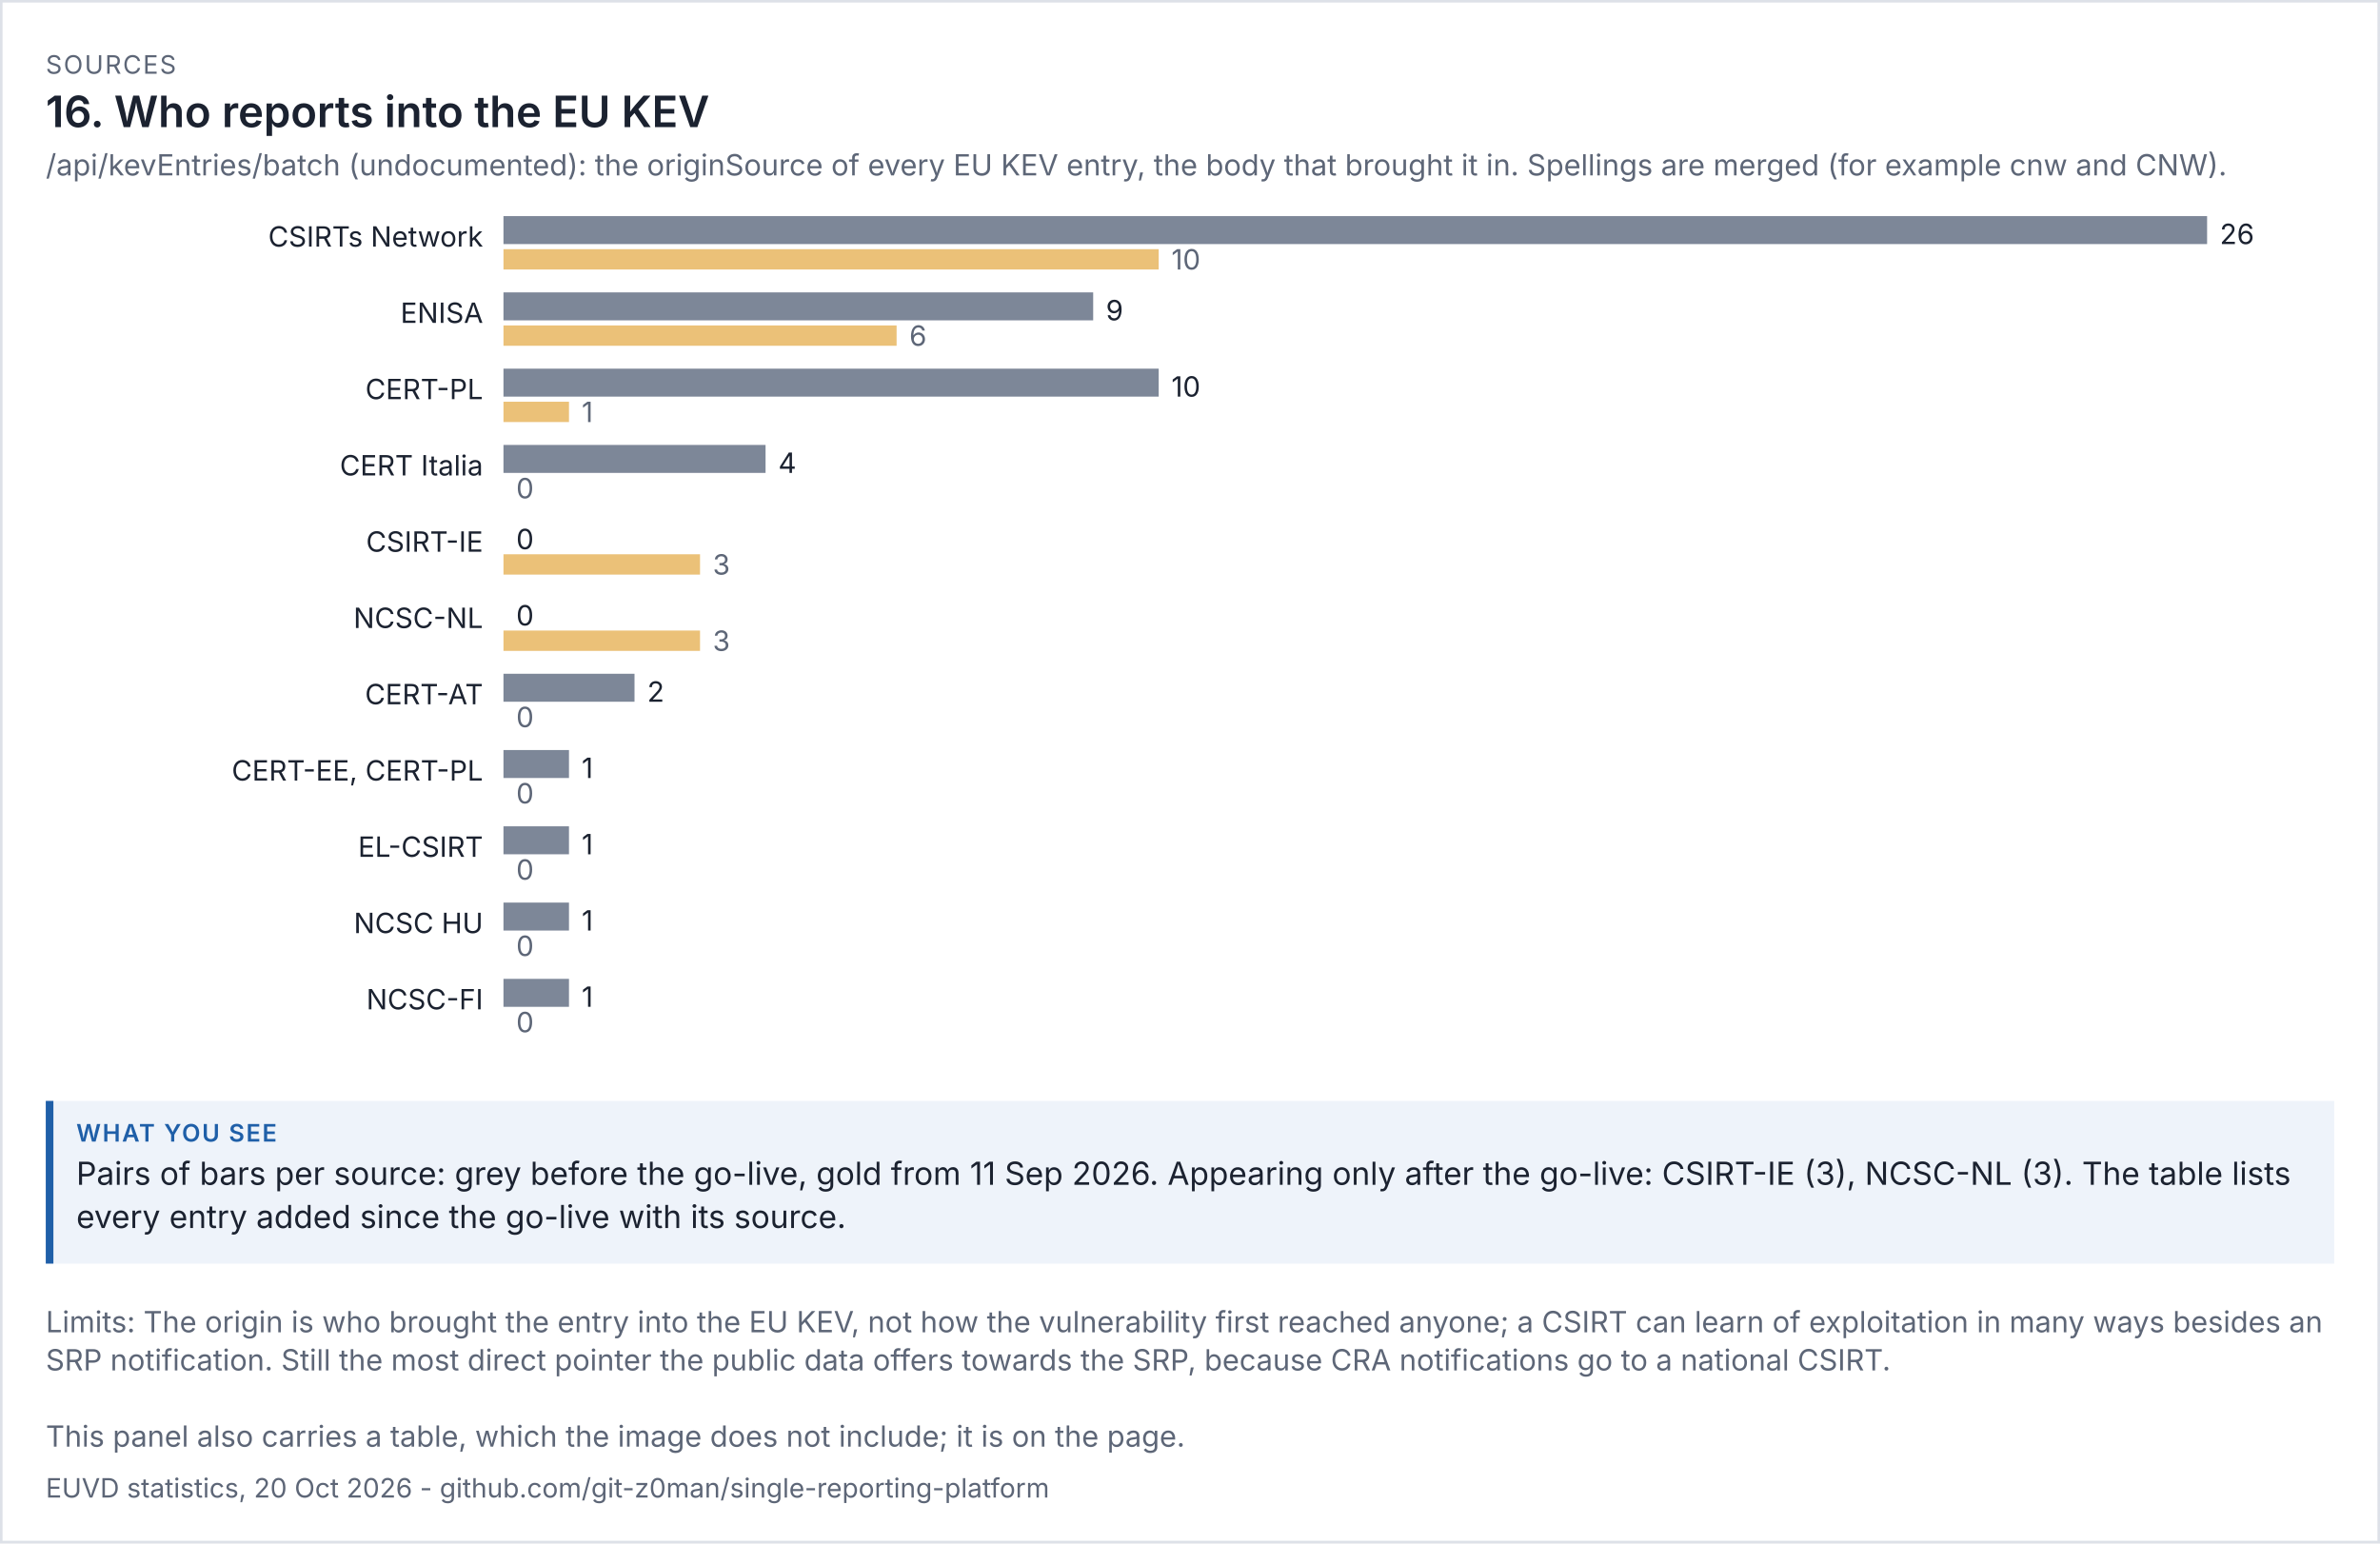
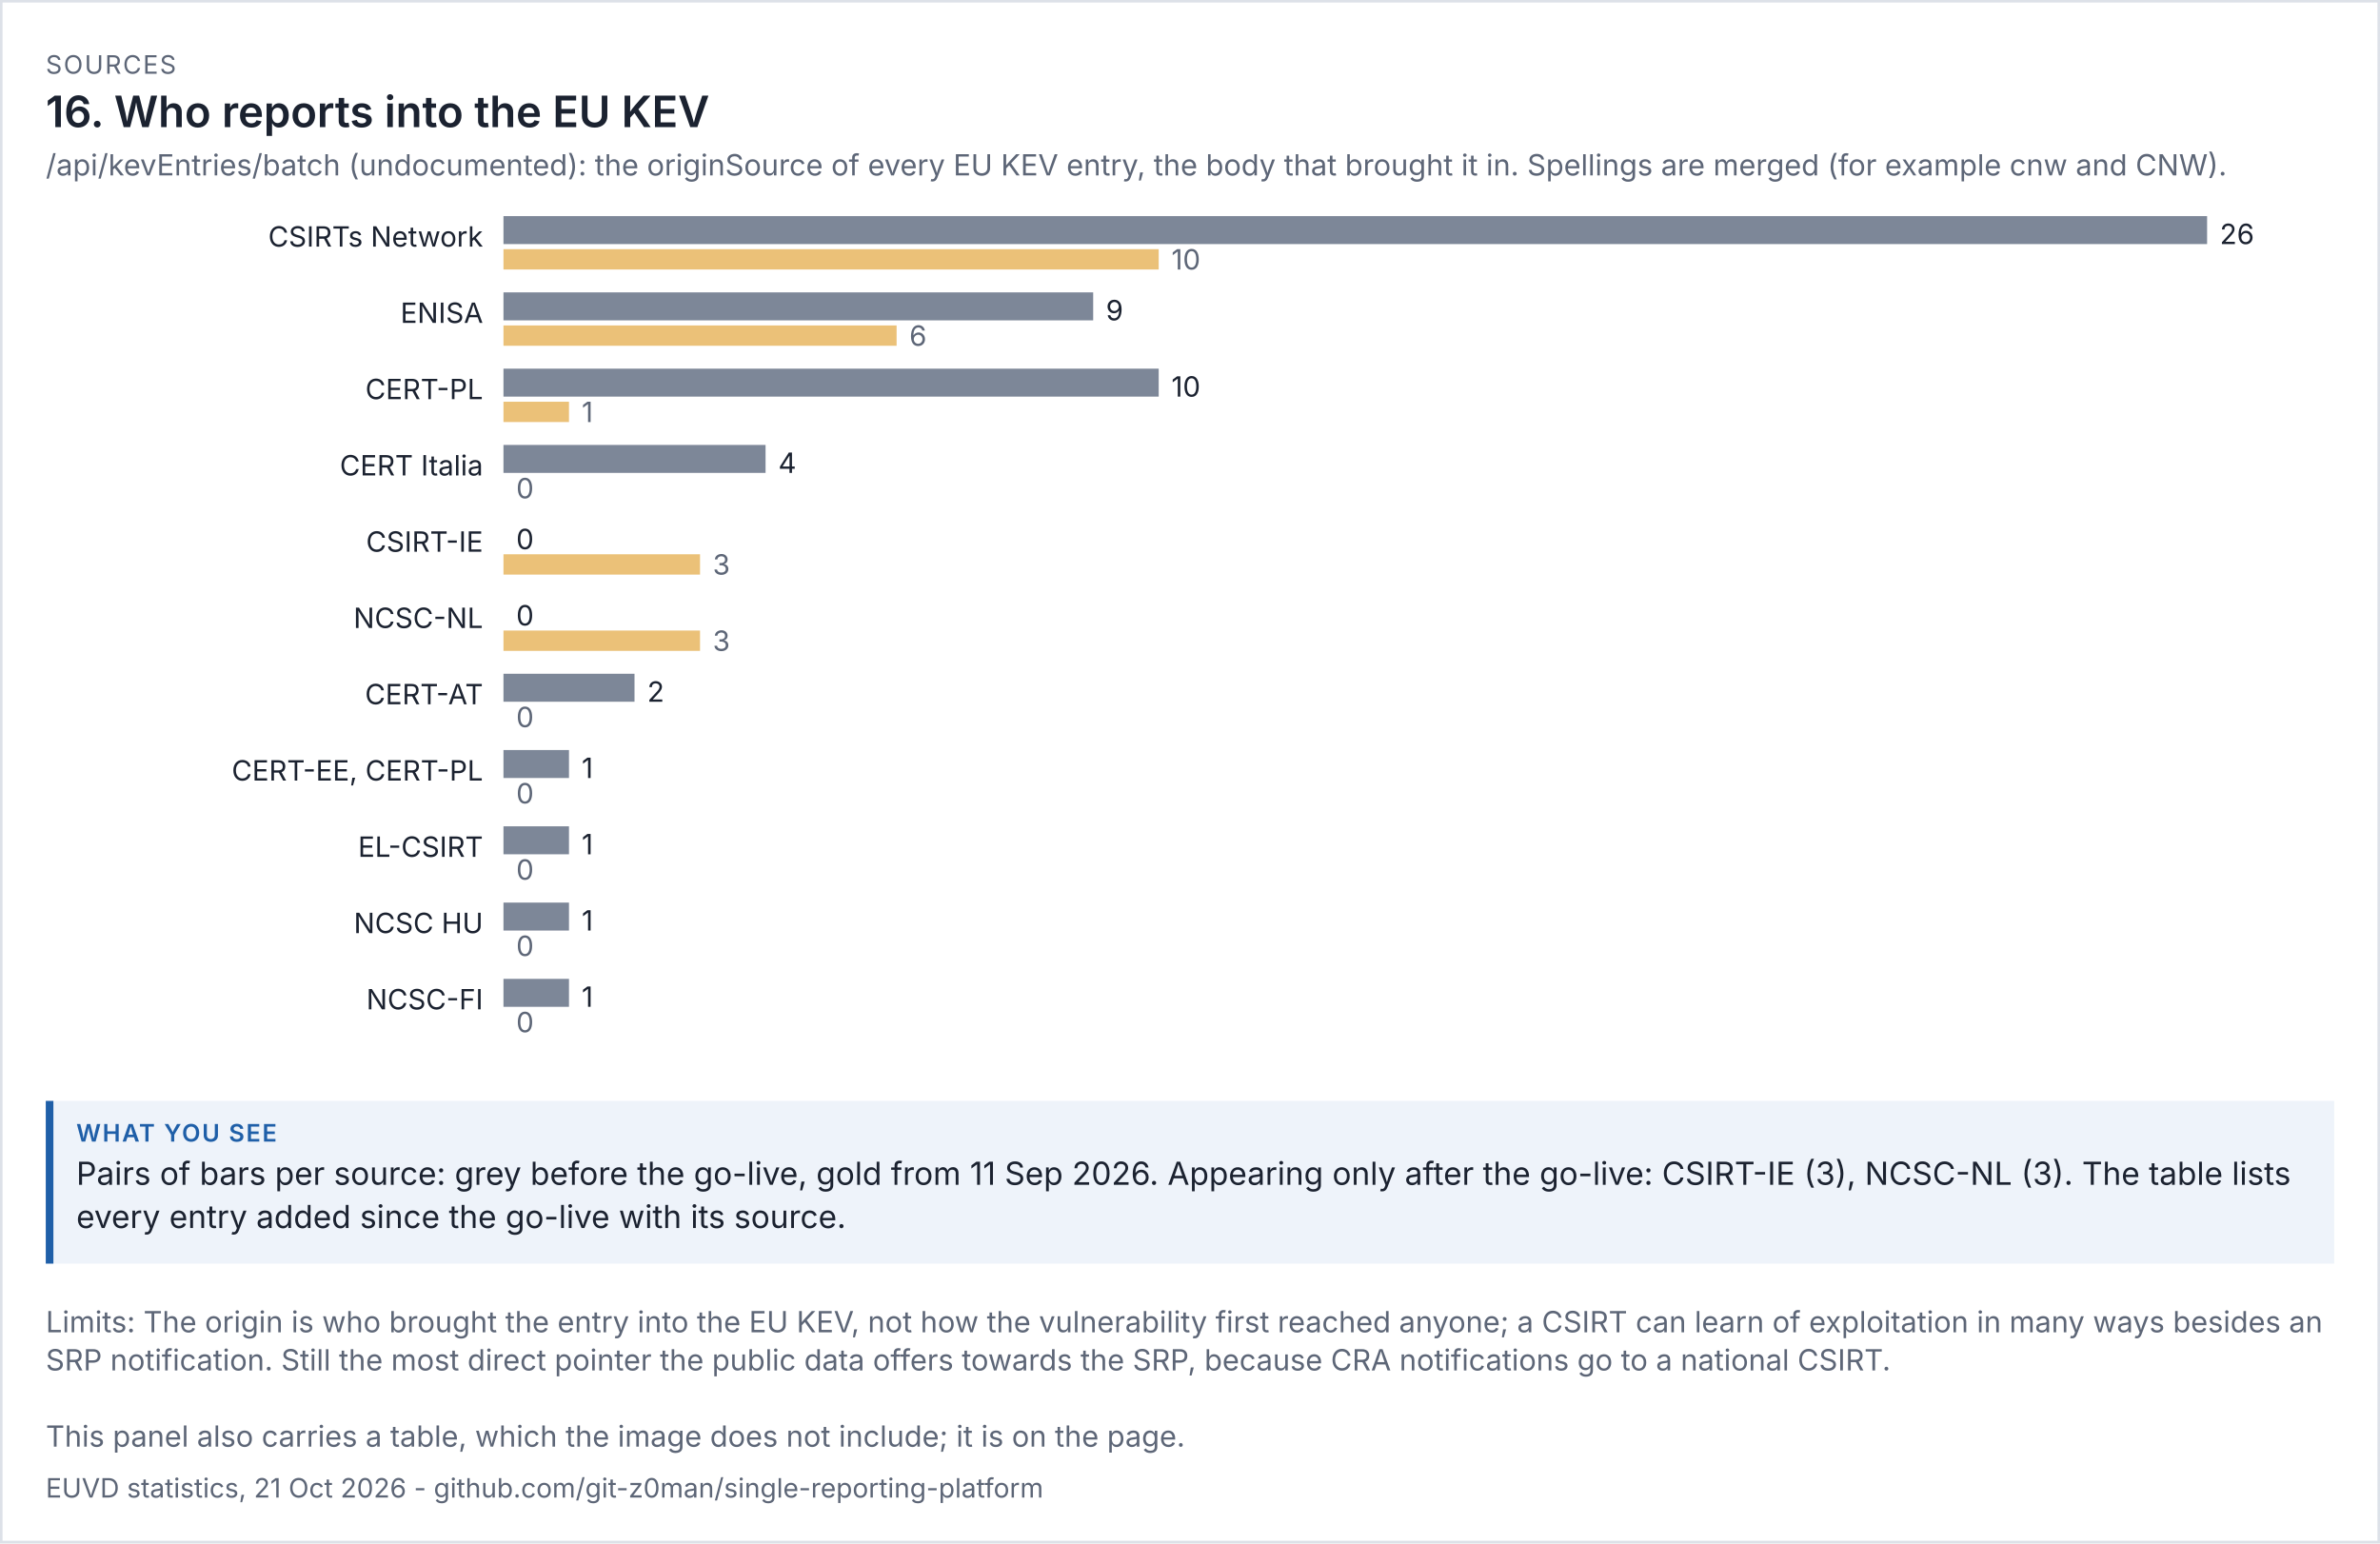
<svg xmlns="http://www.w3.org/2000/svg" viewBox="0 0 936 607" width="936" height="607" font-family="system-ui,-apple-system,'Segoe UI',sans-serif">
  <rect width="100%" height="100%" fill="#ffffff" />
  <rect x="0.5" y="0.5" width="935" height="606" fill="none" stroke="#dde1e8" />
  <text x="18" y="29" font-size="10" letter-spacing="0.6" fill="#5d6677">SOURCES</text>
  <text x="18" y="50" font-size="17" fill="#1b2230" font-weight="600">16. Who reports into the EU KEV</text>
  <text x="18" y="69" font-size="11.5" fill="#5d6677">/api/kevEntries/batch (undocumented): the originSource of every EU KEV entry, the body that brought it in. Spellings are merged (for example cnw and CNW).</text>
  <g transform="translate(18,79) scale(1)" font-size="11">
    <svg viewBox="0 0 900 342" role="img" width="900" height="342">
      <g>
        <text x="172" y="18" text-anchor="end" class="t" fill="rgb(27, 34, 48)">CSIRTs Network</text>
        <rect x="180" y="6" width="670" height="11" fill="rgb(125, 135, 152)" />
        <text x="855" y="17" class="t" fill="rgb(27, 34, 48)">26</text>
        <rect x="180" y="19" width="257.692" height="8" fill="rgb(224, 160, 48)" opacity="0.65" />
        <text x="442.692" y="27" fill="rgb(93, 102, 119)">10</text>
        <text x="172" y="48" text-anchor="end" class="t" fill="rgb(27, 34, 48)">ENISA</text>
        <rect x="180" y="36" width="231.923" height="11" fill="rgb(125, 135, 152)" />
        <text x="416.923" y="47" class="t" fill="rgb(27, 34, 48)">9</text>
        <rect x="180" y="49" width="154.615" height="8" fill="rgb(224, 160, 48)" opacity="0.65" />
        <text x="339.615" y="57" fill="rgb(93, 102, 119)">6</text>
        <text x="172" y="78" text-anchor="end" class="t" fill="rgb(27, 34, 48)">CERT-PL</text>
        <rect x="180" y="66" width="257.692" height="11" fill="rgb(125, 135, 152)" />
        <text x="442.692" y="77" class="t" fill="rgb(27, 34, 48)">10</text>
        <rect x="180" y="79" width="25.769" height="8" fill="rgb(224, 160, 48)" opacity="0.65" />
        <text x="210.769" y="87" fill="rgb(93, 102, 119)">1</text>
        <text x="172" y="108" text-anchor="end" class="t" fill="rgb(27, 34, 48)">CERT Italia</text>
        <rect x="180" y="96" width="103.077" height="11" fill="rgb(125, 135, 152)" />
        <text x="288.077" y="107" class="t" fill="rgb(27, 34, 48)">4</text>
        <rect x="180" y="109" width="0" height="8" fill="rgb(224, 160, 48)" opacity="0.65" />
        <text x="185" y="117" fill="rgb(93, 102, 119)">0</text>
        <text x="172" y="138" text-anchor="end" class="t" fill="rgb(27, 34, 48)">CSIRT-IE</text>
        <rect x="180" y="126" width="0" height="11" fill="rgb(125, 135, 152)" />
        <text x="185" y="137" class="t" fill="rgb(27, 34, 48)">0</text>
        <rect x="180" y="139" width="77.308" height="8" fill="rgb(224, 160, 48)" opacity="0.65" />
        <text x="262.308" y="147" fill="rgb(93, 102, 119)">3</text>
        <text x="172" y="168" text-anchor="end" class="t" fill="rgb(27, 34, 48)">NCSC-NL</text>
        <rect x="180" y="156" width="0" height="11" fill="rgb(125, 135, 152)" />
        <text x="185" y="167" class="t" fill="rgb(27, 34, 48)">0</text>
        <rect x="180" y="169" width="77.308" height="8" fill="rgb(224, 160, 48)" opacity="0.65" />
        <text x="262.308" y="177" fill="rgb(93, 102, 119)">3</text>
        <text x="172" y="198" text-anchor="end" class="t" fill="rgb(27, 34, 48)">CERT-AT</text>
        <rect x="180" y="186" width="51.538" height="11" fill="rgb(125, 135, 152)" />
        <text x="236.538" y="197" class="t" fill="rgb(27, 34, 48)">2</text>
        <rect x="180" y="199" width="0" height="8" fill="rgb(224, 160, 48)" opacity="0.65" />
        <text x="185" y="207" fill="rgb(93, 102, 119)">0</text>
        <text x="172" y="228" text-anchor="end" class="t" fill="rgb(27, 34, 48)">CERT-EE, CERT-PL</text>
        <rect x="180" y="216" width="25.769" height="11" fill="rgb(125, 135, 152)" />
        <text x="210.769" y="227" class="t" fill="rgb(27, 34, 48)">1</text>
        <rect x="180" y="229" width="0" height="8" fill="rgb(224, 160, 48)" opacity="0.65" />
        <text x="185" y="237" fill="rgb(93, 102, 119)">0</text>
        <text x="172" y="258" text-anchor="end" class="t" fill="rgb(27, 34, 48)">EL-CSIRT</text>
        <rect x="180" y="246" width="25.769" height="11" fill="rgb(125, 135, 152)" />
        <text x="210.769" y="257" class="t" fill="rgb(27, 34, 48)">1</text>
        <rect x="180" y="259" width="0" height="8" fill="rgb(224, 160, 48)" opacity="0.65" />
        <text x="185" y="267" fill="rgb(93, 102, 119)">0</text>
        <text x="172" y="288" text-anchor="end" class="t" fill="rgb(27, 34, 48)">NCSC HU</text>
        <rect x="180" y="276" width="25.769" height="11" fill="rgb(125, 135, 152)" />
        <text x="210.769" y="287" class="t" fill="rgb(27, 34, 48)">1</text>
        <rect x="180" y="289" width="0" height="8" fill="rgb(224, 160, 48)" opacity="0.65" />
        <text x="185" y="297" fill="rgb(93, 102, 119)">0</text>
        <text x="172" y="318" text-anchor="end" class="t" fill="rgb(27, 34, 48)">NCSC-FI</text>
        <rect x="180" y="306" width="25.769" height="11" fill="rgb(125, 135, 152)" />
        <text x="210.769" y="317" class="t" fill="rgb(27, 34, 48)">1</text>
        <rect x="180" y="319" width="0" height="8" fill="rgb(224, 160, 48)" opacity="0.65" />
        <text x="185" y="327" fill="rgb(93, 102, 119)">0</text>
      </g>
    </svg>
  </g>
  <rect x="18" y="433" width="900" height="64" fill="#eef3fa" />
  <rect x="18" y="433" width="3" height="64" fill="#1f5fa8" />
  <text x="30" y="449" font-size="9.5" letter-spacing="0.6" font-weight="600" fill="#1f5fa8">WHAT YOU SEE</text>
  <text x="30" y="466" font-size="12.5" fill="#1b2230">Pairs of bars per source: grey before the go-live, gold from 11 Sep 2026. Appearing only after the go-live: CSIRT-IE (3), NCSC-NL (3). The table lists</text>
  <text x="30" y="483" font-size="12.5" fill="#1b2230">every entry added since the go-live with its source.</text>
  <text x="18" y="524" font-size="11.5" fill="#5d6677">Limits: The origin is who brought the entry into the EU KEV, not how the vulnerability first reached anyone; a CSIRT can learn of exploitation in many ways besides an</text>
  <text x="18" y="539" font-size="11.5" fill="#5d6677">SRP notification. Still the most direct pointer the public data offers towards the SRP, because CRA notifications go to a national CSIRT.</text>
  <text x="18" y="569" font-size="11.5" fill="#5d6677">This panel also carries a table, which the image does not include; it is on the page.</text>
-   <text x="18" y="589" font-size="10.5" fill="#5d6677">EUVD statistics, 20 Oct 2026 - github.com/git-z0man/single-reporting-platform</text>
+   <text x="18" y="589" font-size="10.5" fill="#5d6677">EUVD statistics, 21 Oct 2026 - github.com/git-z0man/single-reporting-platform</text>
</svg>
